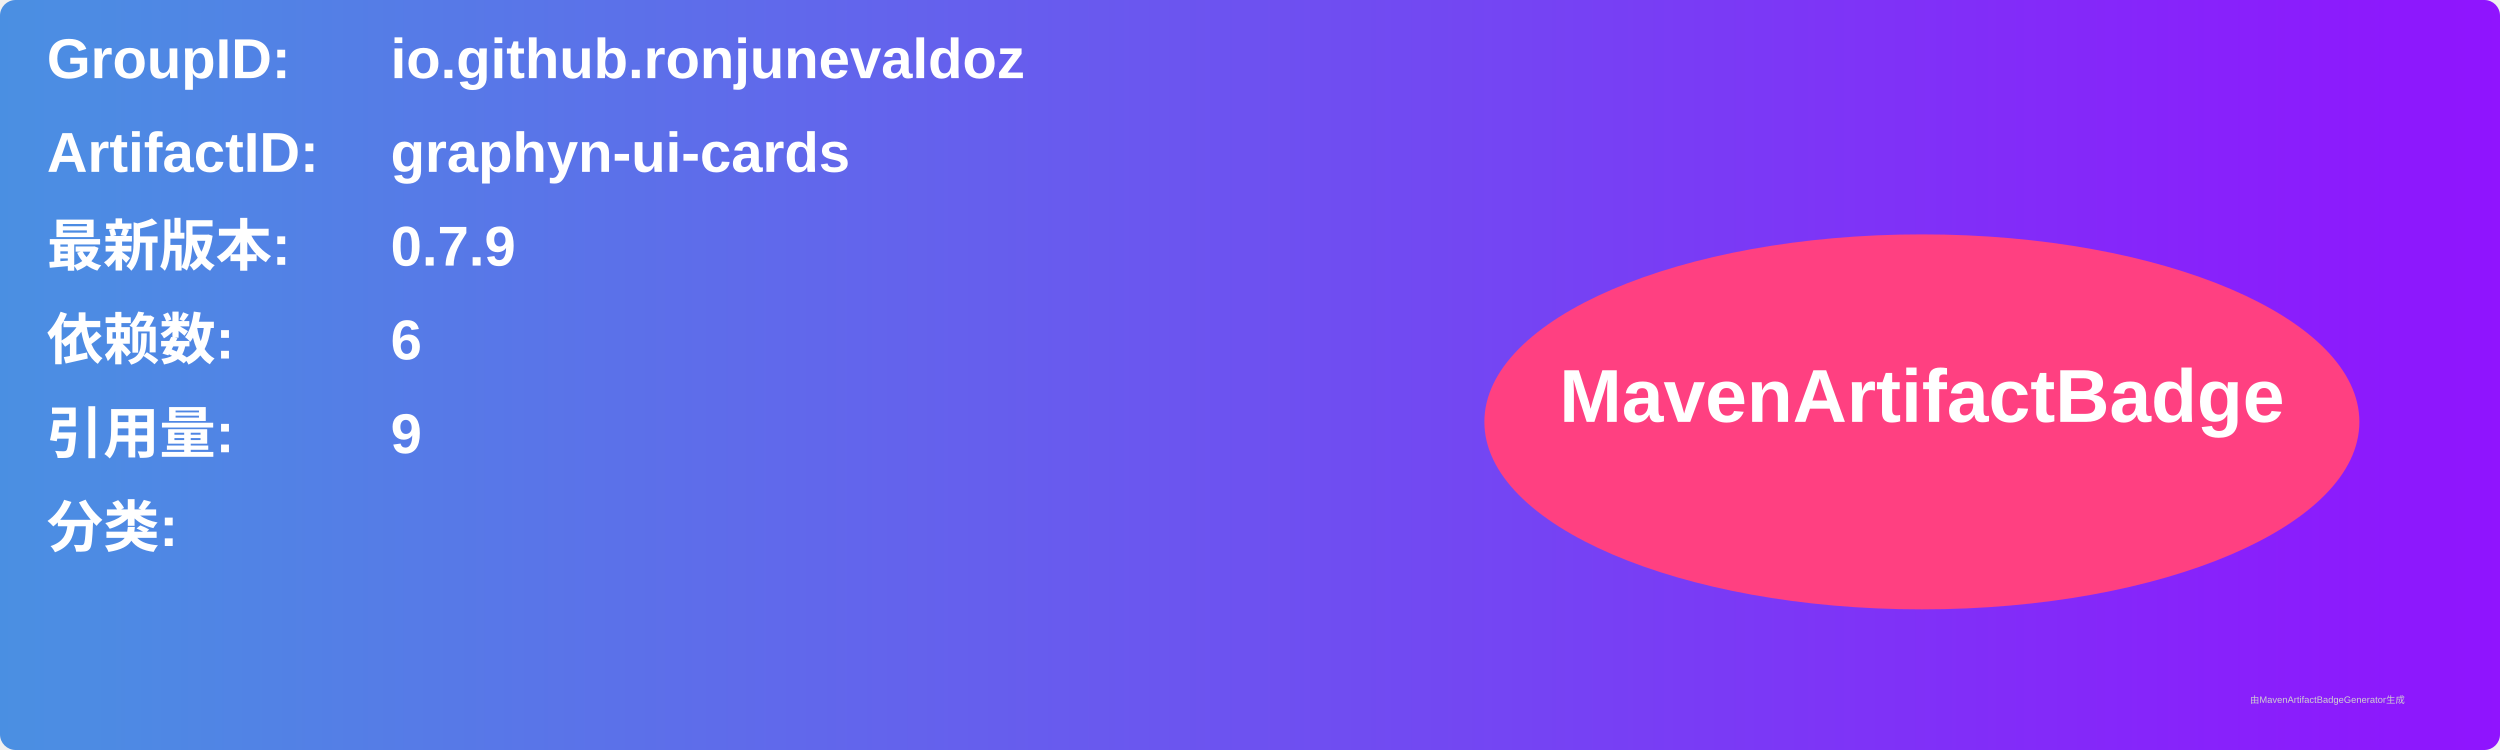
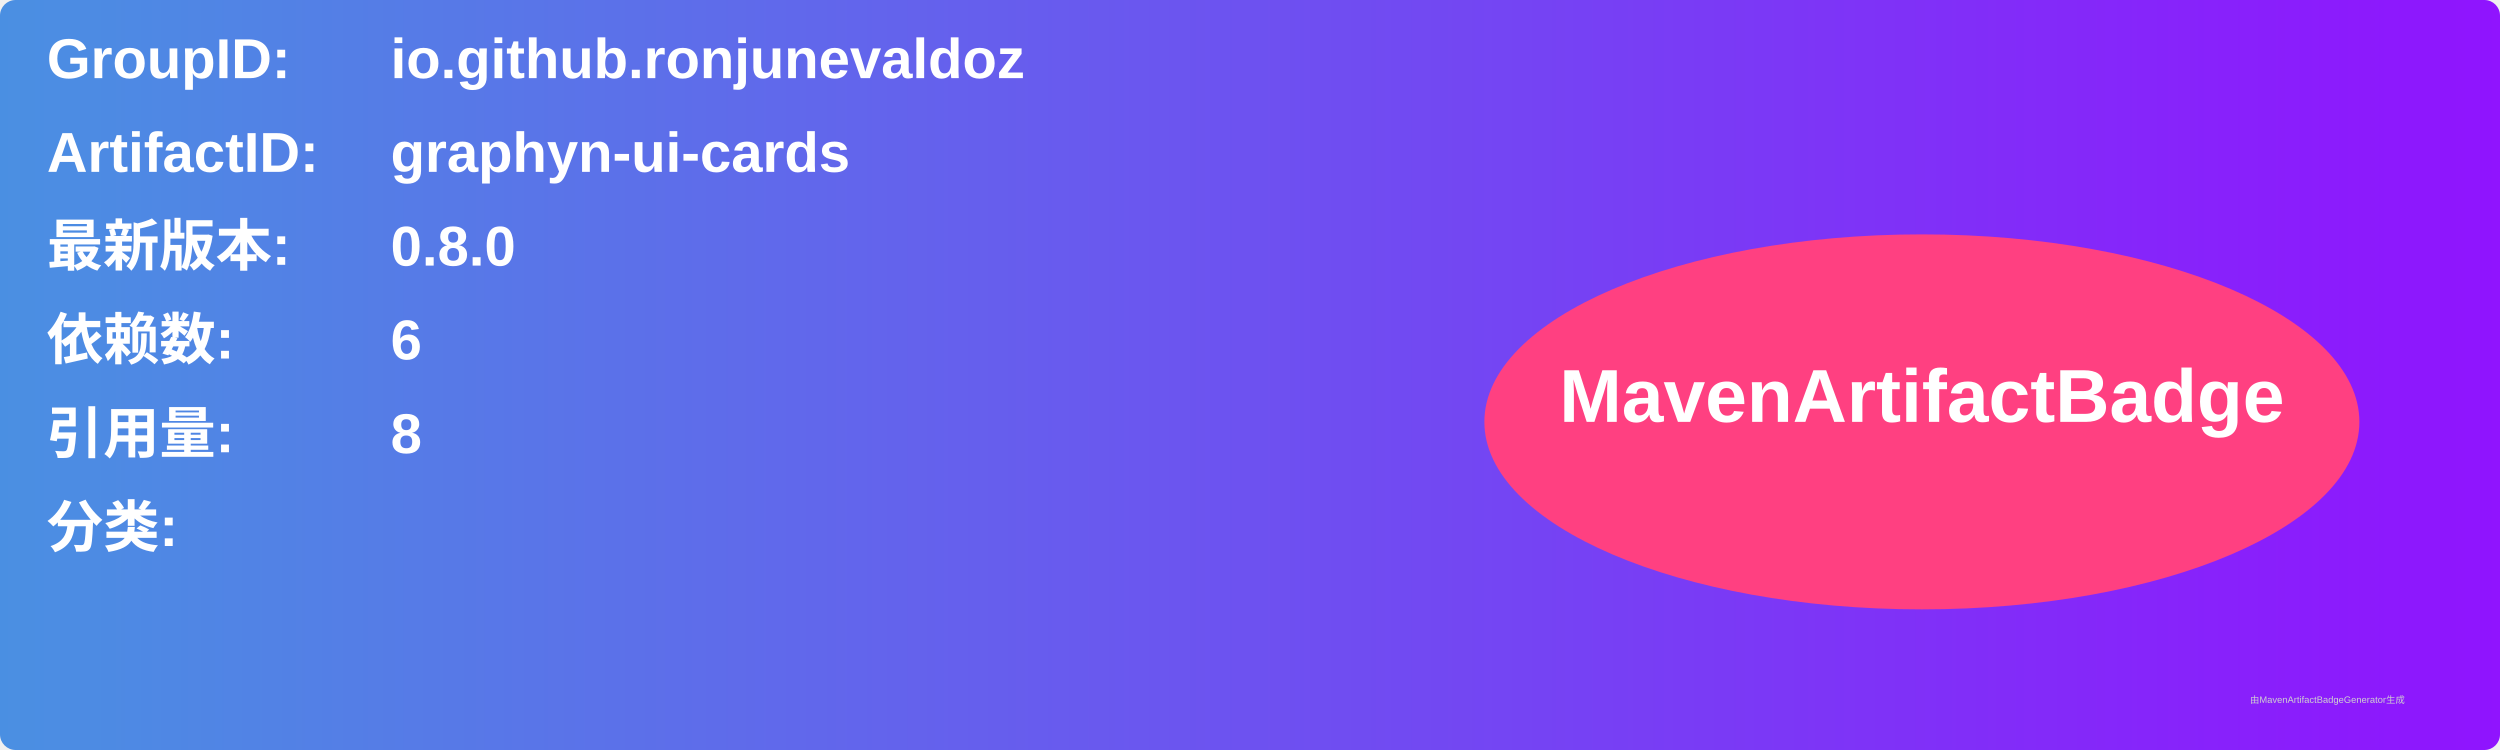
<svg xmlns="http://www.w3.org/2000/svg" width="800" height="240" viewBox="0 0 800 240">
  <linearGradient id="grad" x1="0%" y1="0%" x2="100%" y2="0%">
    <stop offset="0%" stop-color="#4a90e2" />
    <stop offset="100%" stop-color="#9013fe" />
  </linearGradient>
  <rect width="100%" height="100%" rx="5" ry="5" fill="url(#grad)" />
  <g transform="translate(15, 15)">
    <text x="0" y="10" font-family="Arial" font-size="18" fill="white" font-weight="bold" width="260">GroupID:</text>
    <text x="110" y="10" font-family="Arial" font-size="18" fill="white" font-weight="bold" width="460">io.github.ronjunevaldoz</text>
    <text x="0" y="40" font-family="Arial" font-size="18" fill="white" font-weight="bold" width="260">ArtifactID:</text>
    <text x="110" y="40" font-family="Arial" font-size="18" fill="white" font-weight="bold" width="460">graphyn-ui-cards</text>
    <text x="0" y="70" font-family="Arial" font-size="18" fill="white" font-weight="bold">最新版本:</text>
    <text x="110" y="70" font-family="Arial" font-size="18" fill="white" font-weight="bold">
-       <tspan font-weight="bold">0.7.9</tspan>
+       <tspan font-weight="bold">0.8.0</tspan>
    </text>
    <text x="0" y="100" font-family="Arial" font-size="18" fill="white" font-weight="bold">依赖数: </text>
    <text x="110" y="100" font-family="Arial" font-size="18" fill="white">
      <tspan font-weight="bold">6</tspan>
    </text>
    <text x="0" y="130" font-family="Arial" font-size="18" fill="white" font-weight="bold">引用量: </text>
    <text x="110" y="130" font-family="Arial" font-size="18" fill="white">
-       <tspan font-weight="bold">9</tspan>
+       <tspan font-weight="bold">8</tspan>
    </text>
    <text x="0" y="160" font-family="Arial" font-size="18" fill="white" font-weight="bold">分类:</text>
    <text x="10" y="190" font-family="Arial" font-size="10" fill="white">
      <tspan font-weight="bold" />
    </text>
    <ellipse cx="600" cy="120" rx="140" ry="60" fill="#ff4081" />
    <text x="600" y="120" text-anchor="middle" font-family="Arial" font-size="24" fill="white" font-weight="bold">MavenArtifactBadge</text>
  </g>
  <text x="720" y="225" font-family="Arial" font-size="3" fill="#d0d0d0">由MavenArtifactBadgeGenerator生成</text>
</svg>
